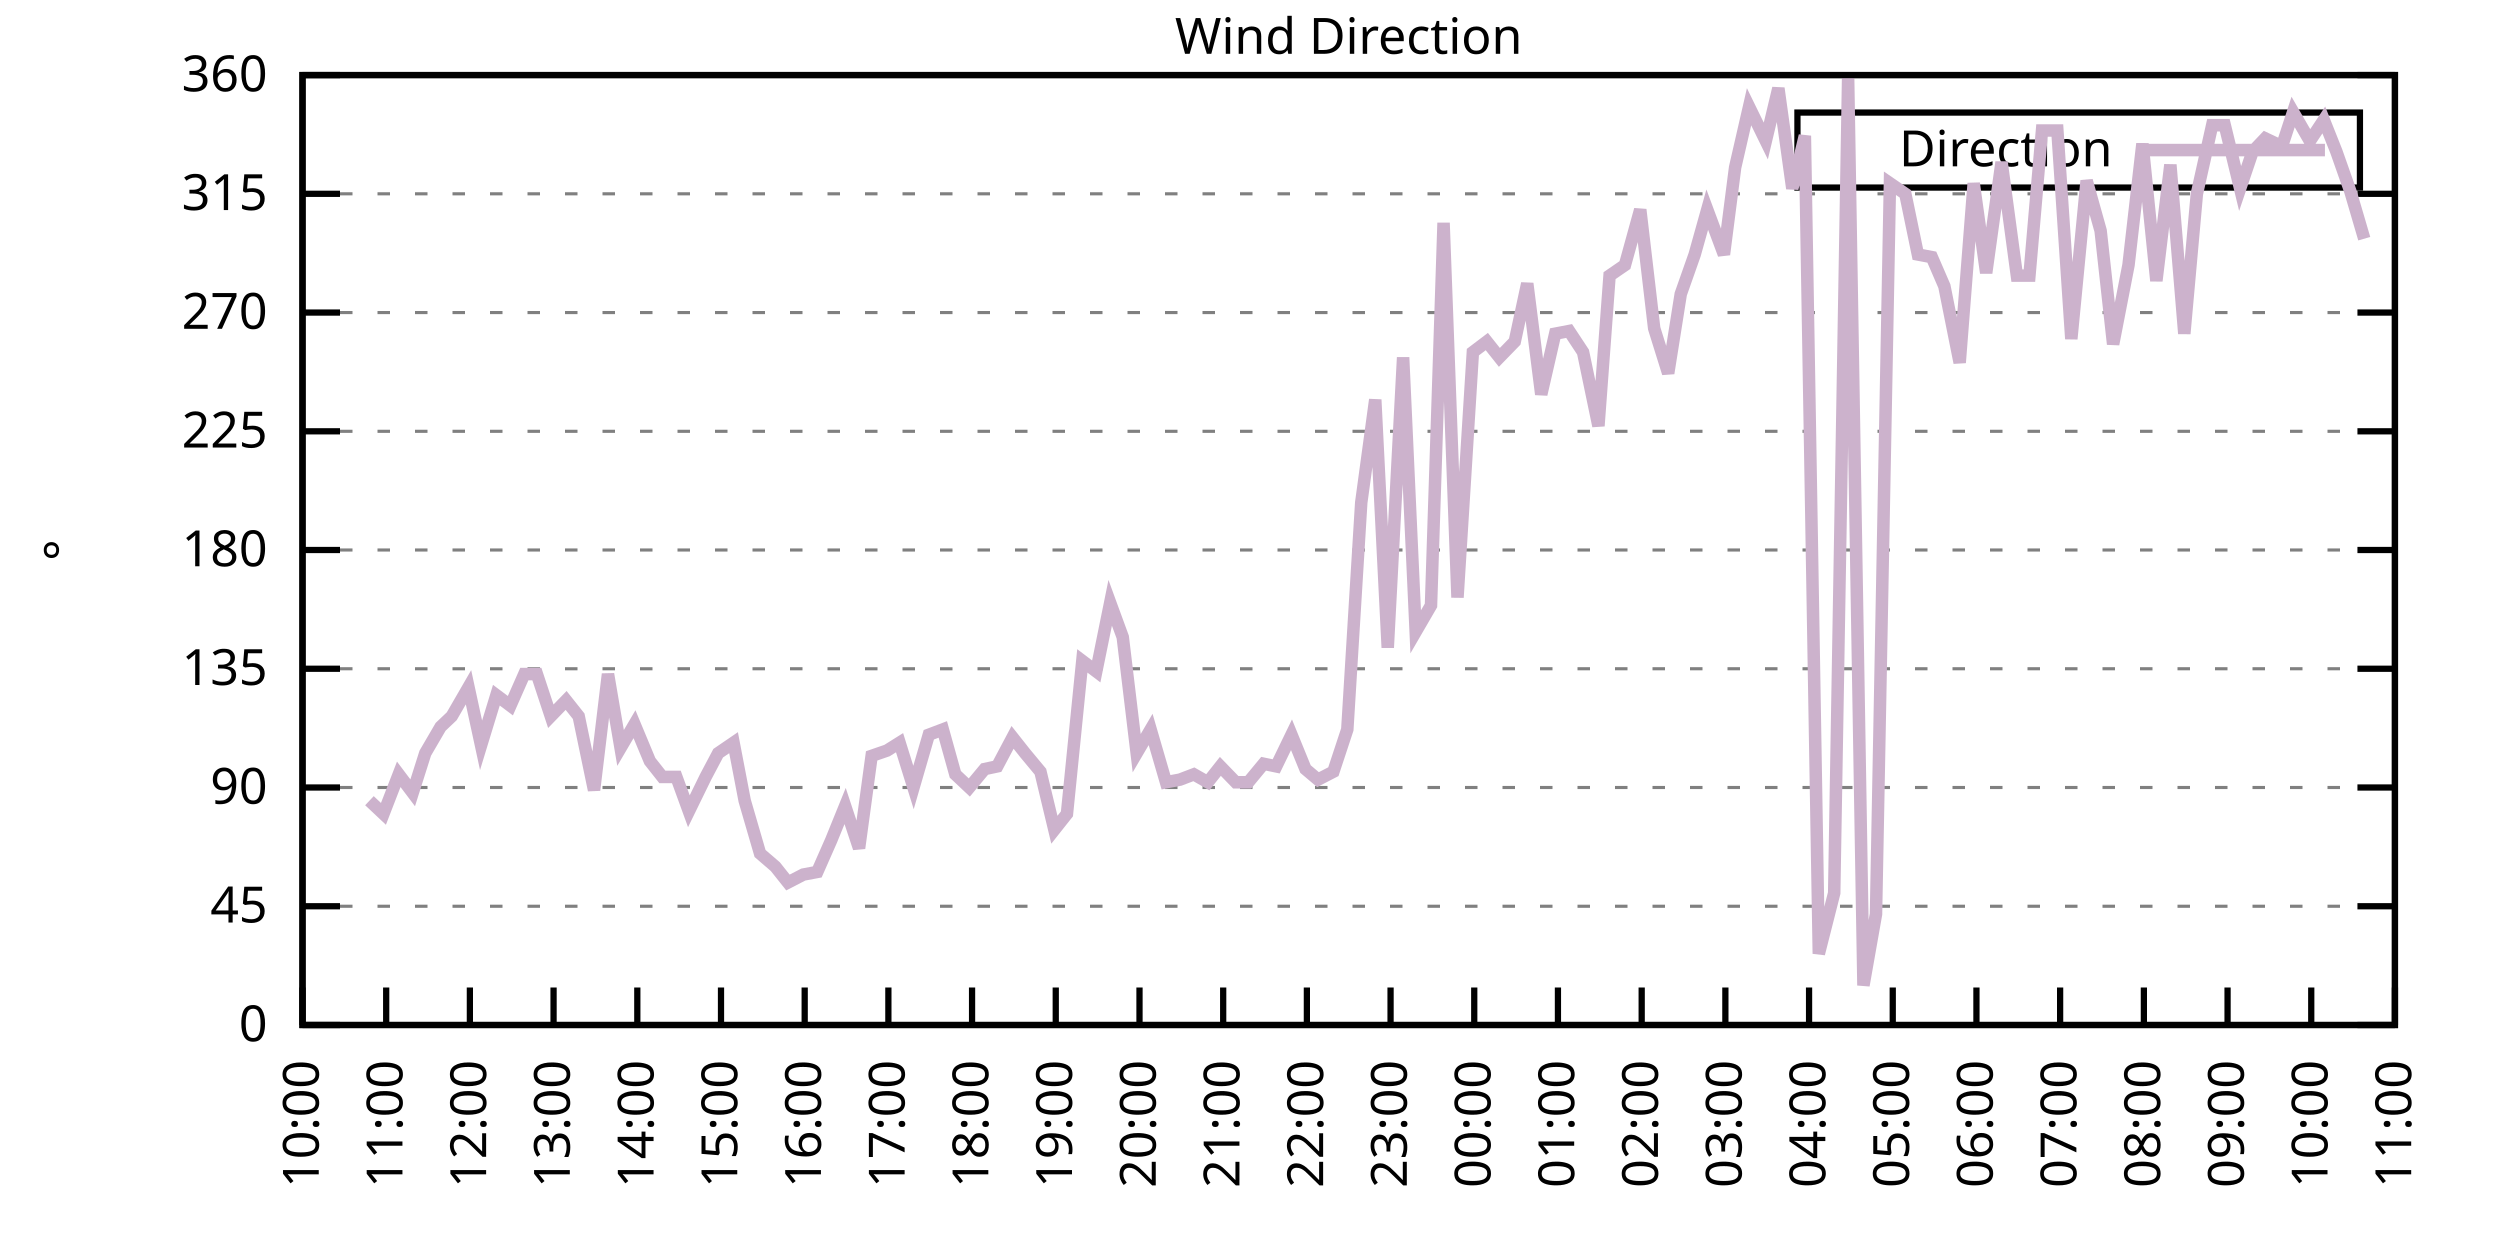
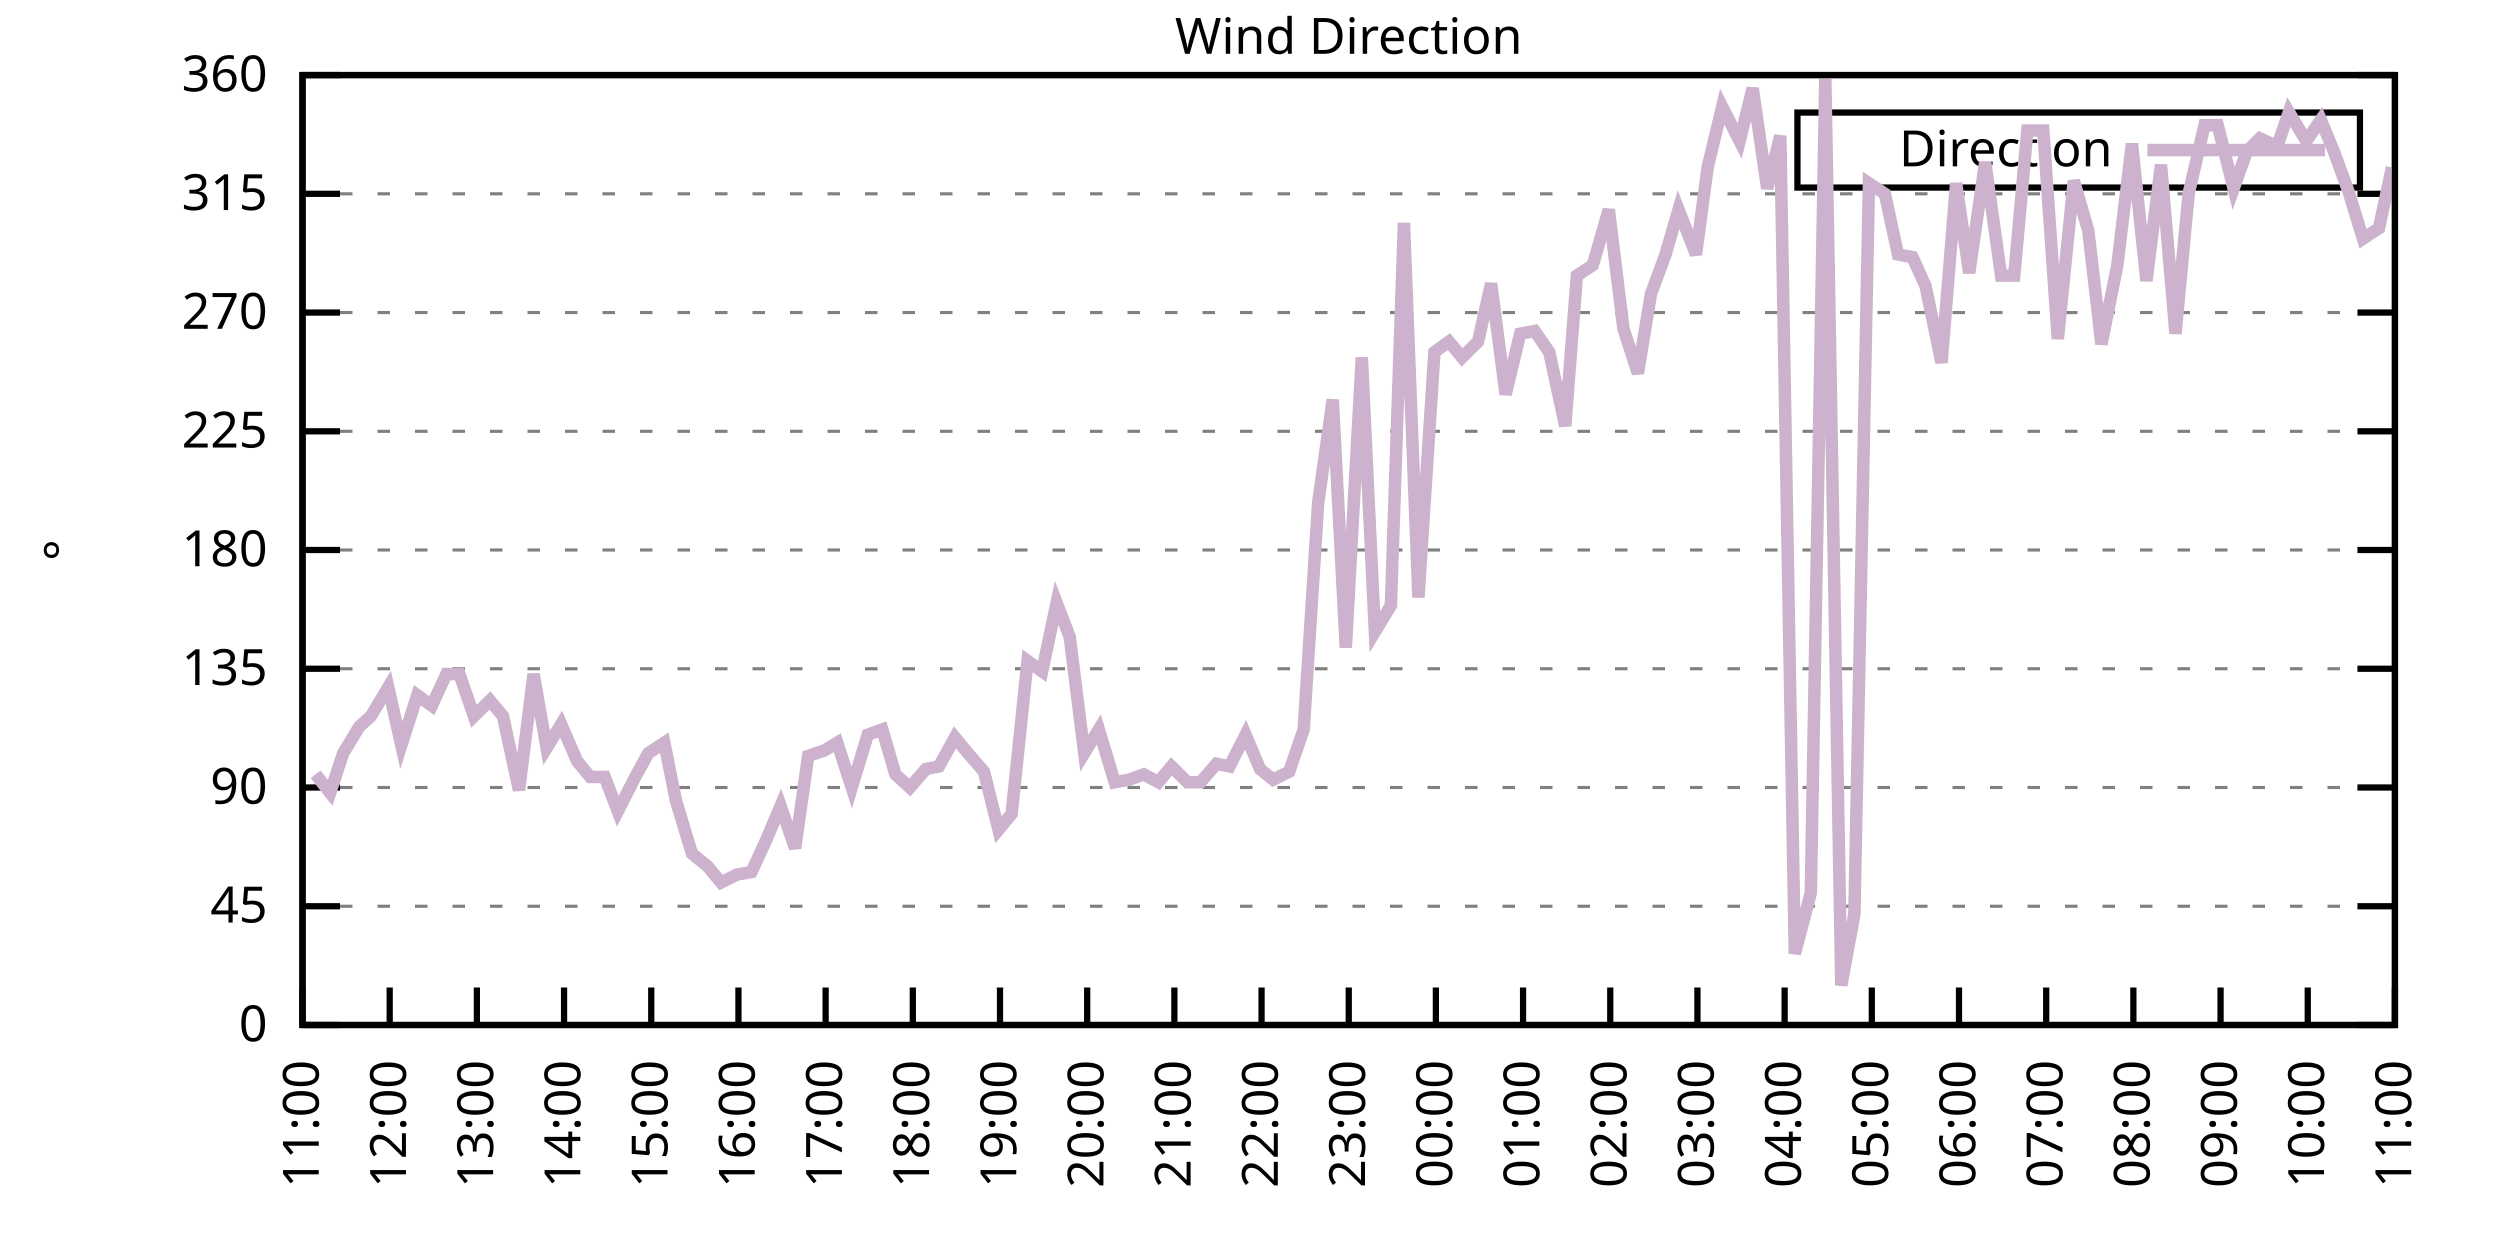
<svg xmlns="http://www.w3.org/2000/svg" xmlns:xlink="http://www.w3.org/1999/xlink" width="400" height="200" viewBox="0 0 400 200">
  <g id="gnuplot_canvas">
    <rect x="0" y="0" width="400" height="200" fill="none" />
    <defs>
      <circle id="gpDot" r="0.5" stroke-width="0.5" stroke="currentColor" />
      <path id="gpPt0" stroke-width="0.333" stroke="currentColor" d="M-1,0 h2 M0,-1 v2" />
      <path id="gpPt1" stroke-width="0.333" stroke="currentColor" d="M-1,-1 L1,1 M1,-1 L-1,1" />
      <path id="gpPt2" stroke-width="0.333" stroke="currentColor" d="M-1,0 L1,0 M0,-1 L0,1 M-1,-1 L1,1 M-1,1 L1,-1" />
      <rect id="gpPt3" stroke-width="0.333" stroke="currentColor" x="-1" y="-1" width="2" height="2" />
      <rect id="gpPt4" stroke-width="0.333" stroke="currentColor" fill="currentColor" x="-1" y="-1" width="2" height="2" />
      <circle id="gpPt5" stroke-width="0.333" stroke="currentColor" cx="0" cy="0" r="1" />
      <use xlink:href="#gpPt5" id="gpPt6" fill="currentColor" stroke="none" />
      <path id="gpPt7" stroke-width="0.333" stroke="currentColor" d="M0,-1.33 L-1.33,0.67 L1.33,0.67 z" />
      <use xlink:href="#gpPt7" id="gpPt8" fill="currentColor" stroke="none" />
      <use xlink:href="#gpPt7" id="gpPt9" stroke="currentColor" transform="rotate(180)" />
      <use xlink:href="#gpPt9" id="gpPt10" fill="currentColor" stroke="none" />
      <use xlink:href="#gpPt3" id="gpPt11" stroke="currentColor" transform="rotate(45)" />
      <use xlink:href="#gpPt11" id="gpPt12" fill="currentColor" stroke="none" />
      <path id="gpPt13" stroke-width="0.333" stroke="currentColor" d="M0,1.330 L1.265,0.411 L0.782,-1.067 L-0.782,-1.076 L-1.265,0.411 z" />
      <use xlink:href="#gpPt13" id="gpPt14" fill="currentColor" stroke="none" />
      <filter id="textbox" filterUnits="objectBoundingBox" x="0" y="0" height="1" width="1">
        <feFlood flood-color="white" flood-opacity="1" result="bgnd" />
        <feComposite in="SourceGraphic" in2="bgnd" operator="atop" />
      </filter>
      <filter id="greybox" filterUnits="objectBoundingBox" x="0" y="0" height="1" width="1">
        <feFlood flood-color="lightgrey" flood-opacity="1" result="grey" />
        <feComposite in="SourceGraphic" in2="grey" operator="atop" />
      </filter>
    </defs>
    <g fill="none" color="white" stroke="currentColor" stroke-width="1.00" stroke-linecap="butt" stroke-linejoin="miter">
</g>
    <g fill="none" color="black" stroke="currentColor" stroke-width="1.00" stroke-linecap="butt" stroke-linejoin="miter">
      <g stroke="none" shape-rendering="crispEdges">
        <polygon fill="rgb(255, 255, 255)" points="48.40,164.00 383.18,164.00 383.18,12.02 48.40,12.02 " />
      </g>
    </g>
    <g fill="none" color="black" stroke="currentColor" stroke-width="1.00" stroke-linecap="butt" stroke-linejoin="miter">
</g>
    <g fill="none" color="black" stroke="black" stroke-width="0.50" stroke-linecap="butt" stroke-linejoin="miter">
</g>
    <g fill="none" color="gray" stroke="currentColor" stroke-width="0.50" stroke-linecap="butt" stroke-linejoin="miter">
      <path stroke="gray" stroke-dasharray="2,4" class="gridline" d="M48.40,164.00 L383.19,164.00  " />
    </g>
    <g fill="none" color="gray" stroke="gray" stroke-width="1.00" stroke-linecap="butt" stroke-linejoin="miter">
</g>
    <g fill="none" color="black" stroke="currentColor" stroke-width="1.00" stroke-linecap="butt" stroke-linejoin="miter">
      <path stroke="black" d="M48.40,164.00 L54.40,164.00 M383.19,164.00 L377.19,164.00  " />
      <g transform="translate(42.80,166.60)" stroke="none" fill="black" font-family="Sans" font-size="8.00" text-anchor="end">
        <text>
          <tspan font-family="Sans"> 0</tspan>
        </text>
      </g>
    </g>
    <g fill="none" color="black" stroke="currentColor" stroke-width="1.00" stroke-linecap="butt" stroke-linejoin="miter">
</g>
    <g fill="none" color="black" stroke="black" stroke-width="0.50" stroke-linecap="butt" stroke-linejoin="miter">
</g>
    <g fill="none" color="gray" stroke="currentColor" stroke-width="0.50" stroke-linecap="butt" stroke-linejoin="miter">
      <path stroke="gray" stroke-dasharray="2,4" class="gridline" d="M48.40,145.00 L383.19,145.00  " />
    </g>
    <g fill="none" color="gray" stroke="gray" stroke-width="1.00" stroke-linecap="butt" stroke-linejoin="miter">
</g>
    <g fill="none" color="black" stroke="currentColor" stroke-width="1.00" stroke-linecap="butt" stroke-linejoin="miter">
      <path stroke="black" d="M48.40,145.00 L54.40,145.00 M383.19,145.00 L377.19,145.00  " />
      <g transform="translate(42.80,147.60)" stroke="none" fill="black" font-family="Sans" font-size="8.00" text-anchor="end">
        <text>
          <tspan font-family="Sans"> 45</tspan>
        </text>
      </g>
    </g>
    <g fill="none" color="black" stroke="currentColor" stroke-width="1.00" stroke-linecap="butt" stroke-linejoin="miter">
</g>
    <g fill="none" color="black" stroke="black" stroke-width="0.50" stroke-linecap="butt" stroke-linejoin="miter">
</g>
    <g fill="none" color="gray" stroke="currentColor" stroke-width="0.50" stroke-linecap="butt" stroke-linejoin="miter">
      <path stroke="gray" stroke-dasharray="2,4" class="gridline" d="M48.40,126.00 L383.19,126.00  " />
    </g>
    <g fill="none" color="gray" stroke="gray" stroke-width="1.00" stroke-linecap="butt" stroke-linejoin="miter">
</g>
    <g fill="none" color="black" stroke="currentColor" stroke-width="1.00" stroke-linecap="butt" stroke-linejoin="miter">
      <path stroke="black" d="M48.40,126.00 L54.40,126.00 M383.19,126.00 L377.19,126.00  " />
      <g transform="translate(42.80,128.60)" stroke="none" fill="black" font-family="Sans" font-size="8.00" text-anchor="end">
        <text>
          <tspan font-family="Sans"> 90</tspan>
        </text>
      </g>
    </g>
    <g fill="none" color="black" stroke="currentColor" stroke-width="1.00" stroke-linecap="butt" stroke-linejoin="miter">
</g>
    <g fill="none" color="black" stroke="black" stroke-width="0.50" stroke-linecap="butt" stroke-linejoin="miter">
</g>
    <g fill="none" color="gray" stroke="currentColor" stroke-width="0.50" stroke-linecap="butt" stroke-linejoin="miter">
      <path stroke="gray" stroke-dasharray="2,4" class="gridline" d="M48.40,107.00 L383.19,107.00  " />
    </g>
    <g fill="none" color="gray" stroke="gray" stroke-width="1.00" stroke-linecap="butt" stroke-linejoin="miter">
</g>
    <g fill="none" color="black" stroke="currentColor" stroke-width="1.00" stroke-linecap="butt" stroke-linejoin="miter">
      <path stroke="black" d="M48.40,107.00 L54.40,107.00 M383.19,107.00 L377.19,107.00  " />
      <g transform="translate(42.80,109.60)" stroke="none" fill="black" font-family="Sans" font-size="8.00" text-anchor="end">
        <text>
          <tspan font-family="Sans"> 135</tspan>
        </text>
      </g>
    </g>
    <g fill="none" color="black" stroke="currentColor" stroke-width="1.00" stroke-linecap="butt" stroke-linejoin="miter">
</g>
    <g fill="none" color="black" stroke="black" stroke-width="0.50" stroke-linecap="butt" stroke-linejoin="miter">
</g>
    <g fill="none" color="gray" stroke="currentColor" stroke-width="0.50" stroke-linecap="butt" stroke-linejoin="miter">
      <path stroke="gray" stroke-dasharray="2,4" class="gridline" d="M48.40,88.00 L383.19,88.00  " />
    </g>
    <g fill="none" color="gray" stroke="gray" stroke-width="1.00" stroke-linecap="butt" stroke-linejoin="miter">
</g>
    <g fill="none" color="black" stroke="currentColor" stroke-width="1.00" stroke-linecap="butt" stroke-linejoin="miter">
      <path stroke="black" d="M48.40,88.00 L54.40,88.00 M383.19,88.00 L377.19,88.00  " />
      <g transform="translate(42.80,90.60)" stroke="none" fill="black" font-family="Sans" font-size="8.00" text-anchor="end">
        <text>
          <tspan font-family="Sans"> 180</tspan>
        </text>
      </g>
    </g>
    <g fill="none" color="black" stroke="currentColor" stroke-width="1.00" stroke-linecap="butt" stroke-linejoin="miter">
</g>
    <g fill="none" color="black" stroke="black" stroke-width="0.50" stroke-linecap="butt" stroke-linejoin="miter">
</g>
    <g fill="none" color="gray" stroke="currentColor" stroke-width="0.50" stroke-linecap="butt" stroke-linejoin="miter">
      <path stroke="gray" stroke-dasharray="2,4" class="gridline" d="M48.40,69.01 L383.19,69.01  " />
    </g>
    <g fill="none" color="gray" stroke="gray" stroke-width="1.00" stroke-linecap="butt" stroke-linejoin="miter">
</g>
    <g fill="none" color="black" stroke="currentColor" stroke-width="1.00" stroke-linecap="butt" stroke-linejoin="miter">
      <path stroke="black" d="M48.40,69.01 L54.40,69.01 M383.19,69.01 L377.19,69.01  " />
      <g transform="translate(42.80,71.61)" stroke="none" fill="black" font-family="Sans" font-size="8.00" text-anchor="end">
        <text>
          <tspan font-family="Sans"> 225</tspan>
        </text>
      </g>
    </g>
    <g fill="none" color="black" stroke="currentColor" stroke-width="1.00" stroke-linecap="butt" stroke-linejoin="miter">
</g>
    <g fill="none" color="black" stroke="black" stroke-width="0.50" stroke-linecap="butt" stroke-linejoin="miter">
</g>
    <g fill="none" color="gray" stroke="currentColor" stroke-width="0.50" stroke-linecap="butt" stroke-linejoin="miter">
      <path stroke="gray" stroke-dasharray="2,4" class="gridline" d="M48.40,50.01 L383.19,50.01  " />
    </g>
    <g fill="none" color="gray" stroke="gray" stroke-width="1.00" stroke-linecap="butt" stroke-linejoin="miter">
</g>
    <g fill="none" color="black" stroke="currentColor" stroke-width="1.00" stroke-linecap="butt" stroke-linejoin="miter">
      <path stroke="black" d="M48.40,50.01 L54.40,50.01 M383.19,50.01 L377.19,50.01  " />
      <g transform="translate(42.80,52.61)" stroke="none" fill="black" font-family="Sans" font-size="8.00" text-anchor="end">
        <text>
          <tspan font-family="Sans"> 270</tspan>
        </text>
      </g>
    </g>
    <g fill="none" color="black" stroke="currentColor" stroke-width="1.00" stroke-linecap="butt" stroke-linejoin="miter">
</g>
    <g fill="none" color="black" stroke="black" stroke-width="0.50" stroke-linecap="butt" stroke-linejoin="miter">
</g>
    <g fill="none" color="gray" stroke="currentColor" stroke-width="0.50" stroke-linecap="butt" stroke-linejoin="miter">
      <path stroke="gray" stroke-dasharray="2,4" class="gridline" d="M48.40,31.01 L383.19,31.01  " />
    </g>
    <g fill="none" color="gray" stroke="gray" stroke-width="1.00" stroke-linecap="butt" stroke-linejoin="miter">
</g>
    <g fill="none" color="black" stroke="currentColor" stroke-width="1.00" stroke-linecap="butt" stroke-linejoin="miter">
      <path stroke="black" d="M48.40,31.01 L54.40,31.01 M383.19,31.01 L377.19,31.01  " />
      <g transform="translate(42.80,33.61)" stroke="none" fill="black" font-family="Sans" font-size="8.00" text-anchor="end">
        <text>
          <tspan font-family="Sans"> 315</tspan>
        </text>
      </g>
    </g>
    <g fill="none" color="black" stroke="currentColor" stroke-width="1.00" stroke-linecap="butt" stroke-linejoin="miter">
</g>
    <g fill="none" color="black" stroke="black" stroke-width="0.50" stroke-linecap="butt" stroke-linejoin="miter">
</g>
    <g fill="none" color="gray" stroke="currentColor" stroke-width="0.50" stroke-linecap="butt" stroke-linejoin="miter">
      <path stroke="gray" stroke-dasharray="2,4" class="gridline" d="M48.40,12.01 L383.19,12.01  " />
    </g>
    <g fill="none" color="gray" stroke="gray" stroke-width="1.00" stroke-linecap="butt" stroke-linejoin="miter">
</g>
    <g fill="none" color="black" stroke="currentColor" stroke-width="1.00" stroke-linecap="butt" stroke-linejoin="miter">
      <path stroke="black" d="M48.40,12.01 L54.40,12.01 M383.19,12.01 L377.19,12.01  " />
      <g transform="translate(42.80,14.61)" stroke="none" fill="black" font-family="Sans" font-size="8.00" text-anchor="end">
        <text>
          <tspan font-family="Sans"> 360</tspan>
        </text>
      </g>
    </g>
    <g fill="none" color="black" stroke="currentColor" stroke-width="1.00" stroke-linecap="butt" stroke-linejoin="miter">
      <path stroke="black" d="M48.40,164.00 L48.40,158.00  " />
      <g transform="translate(51.00,169.60) rotate(270.00)" stroke="none" fill="black" font-family="Sans" font-size="8.00" text-anchor="end">
        <text>
-           <tspan font-family="Sans">10:00</tspan>
-         </text>
-       </g>
-     </g>
-     <g fill="none" color="black" stroke="currentColor" stroke-width="1.00" stroke-linecap="butt" stroke-linejoin="miter">
-       <path stroke="black" d="M61.79,164.00 L61.79,158.00  " />
-       <g transform="translate(64.39,169.60) rotate(270.00)" stroke="none" fill="black" font-family="Sans" font-size="8.00" text-anchor="end">
-         <text>
          <tspan font-family="Sans">11:00</tspan>
        </text>
      </g>
    </g>
    <g fill="none" color="black" stroke="currentColor" stroke-width="1.00" stroke-linecap="butt" stroke-linejoin="miter">
-       <path stroke="black" d="M75.18,164.00 L75.18,158.00  " />
-       <g transform="translate(77.78,169.60) rotate(270.00)" stroke="none" fill="black" font-family="Sans" font-size="8.00" text-anchor="end">
+       <path stroke="black" d="M62.35,164.00 L62.35,158.00  " />
+       <g transform="translate(64.95,169.60) rotate(270.00)" stroke="none" fill="black" font-family="Sans" font-size="8.00" text-anchor="end">
        <text>
          <tspan font-family="Sans">12:00</tspan>
        </text>
      </g>
    </g>
    <g fill="none" color="black" stroke="currentColor" stroke-width="1.00" stroke-linecap="butt" stroke-linejoin="miter">
-       <path stroke="black" d="M88.57,164.00 L88.57,158.00  " />
-       <g transform="translate(91.17,169.60) rotate(270.00)" stroke="none" fill="black" font-family="Sans" font-size="8.00" text-anchor="end">
+       <path stroke="black" d="M76.30,164.00 L76.30,158.00  " />
+       <g transform="translate(78.90,169.60) rotate(270.00)" stroke="none" fill="black" font-family="Sans" font-size="8.00" text-anchor="end">
        <text>
          <tspan font-family="Sans">13:00</tspan>
        </text>
      </g>
    </g>
    <g fill="none" color="black" stroke="currentColor" stroke-width="1.00" stroke-linecap="butt" stroke-linejoin="miter">
-       <path stroke="black" d="M101.97,164.00 L101.97,158.00  " />
-       <g transform="translate(104.57,169.60) rotate(270.00)" stroke="none" fill="black" font-family="Sans" font-size="8.00" text-anchor="end">
+       <path stroke="black" d="M90.25,164.00 L90.25,158.00  " />
+       <g transform="translate(92.85,169.60) rotate(270.00)" stroke="none" fill="black" font-family="Sans" font-size="8.00" text-anchor="end">
        <text>
          <tspan font-family="Sans">14:00</tspan>
        </text>
      </g>
    </g>
    <g fill="none" color="black" stroke="currentColor" stroke-width="1.00" stroke-linecap="butt" stroke-linejoin="miter">
-       <path stroke="black" d="M115.36,164.00 L115.36,158.00  " />
-       <g transform="translate(117.96,169.60) rotate(270.00)" stroke="none" fill="black" font-family="Sans" font-size="8.00" text-anchor="end">
+       <path stroke="black" d="M104.20,164.00 L104.20,158.00  " />
+       <g transform="translate(106.80,169.60) rotate(270.00)" stroke="none" fill="black" font-family="Sans" font-size="8.00" text-anchor="end">
        <text>
          <tspan font-family="Sans">15:00</tspan>
        </text>
      </g>
    </g>
    <g fill="none" color="black" stroke="currentColor" stroke-width="1.00" stroke-linecap="butt" stroke-linejoin="miter">
-       <path stroke="black" d="M128.75,164.00 L128.75,158.00  " />
-       <g transform="translate(131.35,169.60) rotate(270.00)" stroke="none" fill="black" font-family="Sans" font-size="8.00" text-anchor="end">
+       <path stroke="black" d="M118.15,164.00 L118.15,158.00  " />
+       <g transform="translate(120.75,169.60) rotate(270.00)" stroke="none" fill="black" font-family="Sans" font-size="8.00" text-anchor="end">
        <text>
          <tspan font-family="Sans">16:00</tspan>
        </text>
      </g>
    </g>
    <g fill="none" color="black" stroke="currentColor" stroke-width="1.00" stroke-linecap="butt" stroke-linejoin="miter">
-       <path stroke="black" d="M142.14,164.00 L142.14,158.00  " />
-       <g transform="translate(144.74,169.60) rotate(270.00)" stroke="none" fill="black" font-family="Sans" font-size="8.00" text-anchor="end">
+       <path stroke="black" d="M132.10,164.00 L132.10,158.00  " />
+       <g transform="translate(134.70,169.60) rotate(270.00)" stroke="none" fill="black" font-family="Sans" font-size="8.00" text-anchor="end">
        <text>
          <tspan font-family="Sans">17:00</tspan>
        </text>
      </g>
    </g>
    <g fill="none" color="black" stroke="currentColor" stroke-width="1.00" stroke-linecap="butt" stroke-linejoin="miter">
-       <path stroke="black" d="M155.53,164.00 L155.53,158.00  " />
-       <g transform="translate(158.13,169.60) rotate(270.00)" stroke="none" fill="black" font-family="Sans" font-size="8.00" text-anchor="end">
+       <path stroke="black" d="M146.05,164.00 L146.05,158.00  " />
+       <g transform="translate(148.65,169.60) rotate(270.00)" stroke="none" fill="black" font-family="Sans" font-size="8.00" text-anchor="end">
        <text>
          <tspan font-family="Sans">18:00</tspan>
        </text>
      </g>
    </g>
    <g fill="none" color="black" stroke="currentColor" stroke-width="1.00" stroke-linecap="butt" stroke-linejoin="miter">
-       <path stroke="black" d="M168.92,164.00 L168.92,158.00  " />
-       <g transform="translate(171.52,169.60) rotate(270.00)" stroke="none" fill="black" font-family="Sans" font-size="8.00" text-anchor="end">
+       <path stroke="black" d="M160.00,164.00 L160.00,158.00  " />
+       <g transform="translate(162.60,169.60) rotate(270.00)" stroke="none" fill="black" font-family="Sans" font-size="8.00" text-anchor="end">
        <text>
          <tspan font-family="Sans">19:00</tspan>
        </text>
      </g>
    </g>
    <g fill="none" color="black" stroke="currentColor" stroke-width="1.00" stroke-linecap="butt" stroke-linejoin="miter">
-       <path stroke="black" d="M182.32,164.00 L182.32,158.00  " />
-       <g transform="translate(184.92,169.60) rotate(270.00)" stroke="none" fill="black" font-family="Sans" font-size="8.00" text-anchor="end">
+       <path stroke="black" d="M173.95,164.00 L173.95,158.00  " />
+       <g transform="translate(176.55,169.60) rotate(270.00)" stroke="none" fill="black" font-family="Sans" font-size="8.00" text-anchor="end">
        <text>
          <tspan font-family="Sans">20:00</tspan>
        </text>
      </g>
    </g>
    <g fill="none" color="black" stroke="currentColor" stroke-width="1.00" stroke-linecap="butt" stroke-linejoin="miter">
-       <path stroke="black" d="M195.71,164.00 L195.71,158.00  " />
-       <g transform="translate(198.31,169.60) rotate(270.00)" stroke="none" fill="black" font-family="Sans" font-size="8.00" text-anchor="end">
+       <path stroke="black" d="M187.90,164.00 L187.90,158.00  " />
+       <g transform="translate(190.50,169.60) rotate(270.00)" stroke="none" fill="black" font-family="Sans" font-size="8.00" text-anchor="end">
        <text>
          <tspan font-family="Sans">21:00</tspan>
        </text>
      </g>
    </g>
    <g fill="none" color="black" stroke="currentColor" stroke-width="1.00" stroke-linecap="butt" stroke-linejoin="miter">
-       <path stroke="black" d="M209.10,164.00 L209.10,158.00  " />
-       <g transform="translate(211.70,169.60) rotate(270.00)" stroke="none" fill="black" font-family="Sans" font-size="8.00" text-anchor="end">
+       <path stroke="black" d="M201.85,164.00 L201.85,158.00  " />
+       <g transform="translate(204.45,169.60) rotate(270.00)" stroke="none" fill="black" font-family="Sans" font-size="8.00" text-anchor="end">
        <text>
          <tspan font-family="Sans">22:00</tspan>
        </text>
      </g>
    </g>
    <g fill="none" color="black" stroke="currentColor" stroke-width="1.00" stroke-linecap="butt" stroke-linejoin="miter">
-       <path stroke="black" d="M222.49,164.00 L222.49,158.00  " />
-       <g transform="translate(225.09,169.60) rotate(270.00)" stroke="none" fill="black" font-family="Sans" font-size="8.00" text-anchor="end">
+       <path stroke="black" d="M215.80,164.00 L215.80,158.00  " />
+       <g transform="translate(218.40,169.60) rotate(270.00)" stroke="none" fill="black" font-family="Sans" font-size="8.00" text-anchor="end">
        <text>
          <tspan font-family="Sans">23:00</tspan>
        </text>
      </g>
    </g>
    <g fill="none" color="black" stroke="currentColor" stroke-width="1.00" stroke-linecap="butt" stroke-linejoin="miter">
-       <path stroke="black" d="M235.88,164.00 L235.88,158.00  " />
-       <g transform="translate(238.48,169.60) rotate(270.00)" stroke="none" fill="black" font-family="Sans" font-size="8.00" text-anchor="end">
+       <path stroke="black" d="M229.74,164.00 L229.74,158.00  " />
+       <g transform="translate(232.34,169.60) rotate(270.00)" stroke="none" fill="black" font-family="Sans" font-size="8.00" text-anchor="end">
        <text>
          <tspan font-family="Sans">00:00</tspan>
        </text>
      </g>
    </g>
    <g fill="none" color="black" stroke="currentColor" stroke-width="1.00" stroke-linecap="butt" stroke-linejoin="miter">
-       <path stroke="black" d="M249.27,164.00 L249.27,158.00  " />
-       <g transform="translate(251.87,169.60) rotate(270.00)" stroke="none" fill="black" font-family="Sans" font-size="8.00" text-anchor="end">
+       <path stroke="black" d="M243.69,164.00 L243.69,158.00  " />
+       <g transform="translate(246.29,169.60) rotate(270.00)" stroke="none" fill="black" font-family="Sans" font-size="8.00" text-anchor="end">
        <text>
          <tspan font-family="Sans">01:00</tspan>
        </text>
      </g>
    </g>
    <g fill="none" color="black" stroke="currentColor" stroke-width="1.00" stroke-linecap="butt" stroke-linejoin="miter">
-       <path stroke="black" d="M262.67,164.00 L262.67,158.00  " />
-       <g transform="translate(265.27,169.60) rotate(270.00)" stroke="none" fill="black" font-family="Sans" font-size="8.00" text-anchor="end">
+       <path stroke="black" d="M257.64,164.00 L257.64,158.00  " />
+       <g transform="translate(260.24,169.60) rotate(270.00)" stroke="none" fill="black" font-family="Sans" font-size="8.00" text-anchor="end">
        <text>
          <tspan font-family="Sans">02:00</tspan>
        </text>
      </g>
    </g>
    <g fill="none" color="black" stroke="currentColor" stroke-width="1.00" stroke-linecap="butt" stroke-linejoin="miter">
-       <path stroke="black" d="M276.06,164.00 L276.06,158.00  " />
-       <g transform="translate(278.66,169.60) rotate(270.00)" stroke="none" fill="black" font-family="Sans" font-size="8.00" text-anchor="end">
+       <path stroke="black" d="M271.59,164.00 L271.59,158.00  " />
+       <g transform="translate(274.19,169.60) rotate(270.00)" stroke="none" fill="black" font-family="Sans" font-size="8.00" text-anchor="end">
        <text>
          <tspan font-family="Sans">03:00</tspan>
        </text>
      </g>
    </g>
    <g fill="none" color="black" stroke="currentColor" stroke-width="1.00" stroke-linecap="butt" stroke-linejoin="miter">
-       <path stroke="black" d="M289.45,164.00 L289.45,158.00  " />
-       <g transform="translate(292.05,169.60) rotate(270.00)" stroke="none" fill="black" font-family="Sans" font-size="8.00" text-anchor="end">
+       <path stroke="black" d="M285.54,164.00 L285.54,158.00  " />
+       <g transform="translate(288.14,169.60) rotate(270.00)" stroke="none" fill="black" font-family="Sans" font-size="8.00" text-anchor="end">
        <text>
          <tspan font-family="Sans">04:00</tspan>
        </text>
      </g>
    </g>
    <g fill="none" color="black" stroke="currentColor" stroke-width="1.00" stroke-linecap="butt" stroke-linejoin="miter">
-       <path stroke="black" d="M302.84,164.00 L302.84,158.00  " />
-       <g transform="translate(305.44,169.60) rotate(270.00)" stroke="none" fill="black" font-family="Sans" font-size="8.00" text-anchor="end">
+       <path stroke="black" d="M299.49,164.00 L299.49,158.00  " />
+       <g transform="translate(302.09,169.60) rotate(270.00)" stroke="none" fill="black" font-family="Sans" font-size="8.00" text-anchor="end">
        <text>
          <tspan font-family="Sans">05:00</tspan>
        </text>
      </g>
    </g>
    <g fill="none" color="black" stroke="currentColor" stroke-width="1.00" stroke-linecap="butt" stroke-linejoin="miter">
-       <path stroke="black" d="M316.23,164.00 L316.23,158.00  " />
-       <g transform="translate(318.83,169.60) rotate(270.00)" stroke="none" fill="black" font-family="Sans" font-size="8.00" text-anchor="end">
+       <path stroke="black" d="M313.44,164.00 L313.44,158.00  " />
+       <g transform="translate(316.04,169.60) rotate(270.00)" stroke="none" fill="black" font-family="Sans" font-size="8.00" text-anchor="end">
        <text>
          <tspan font-family="Sans">06:00</tspan>
        </text>
      </g>
    </g>
    <g fill="none" color="black" stroke="currentColor" stroke-width="1.00" stroke-linecap="butt" stroke-linejoin="miter">
-       <path stroke="black" d="M329.62,164.00 L329.62,158.00  " />
-       <g transform="translate(332.22,169.60) rotate(270.00)" stroke="none" fill="black" font-family="Sans" font-size="8.00" text-anchor="end">
+       <path stroke="black" d="M327.39,164.00 L327.39,158.00  " />
+       <g transform="translate(329.99,169.60) rotate(270.00)" stroke="none" fill="black" font-family="Sans" font-size="8.00" text-anchor="end">
        <text>
          <tspan font-family="Sans">07:00</tspan>
        </text>
      </g>
    </g>
    <g fill="none" color="black" stroke="currentColor" stroke-width="1.00" stroke-linecap="butt" stroke-linejoin="miter">
-       <path stroke="black" d="M343.02,164.00 L343.02,158.00  " />
-       <g transform="translate(345.62,169.60) rotate(270.00)" stroke="none" fill="black" font-family="Sans" font-size="8.00" text-anchor="end">
+       <path stroke="black" d="M341.34,164.00 L341.34,158.00  " />
+       <g transform="translate(343.94,169.60) rotate(270.00)" stroke="none" fill="black" font-family="Sans" font-size="8.00" text-anchor="end">
        <text>
          <tspan font-family="Sans">08:00</tspan>
        </text>
      </g>
    </g>
    <g fill="none" color="black" stroke="currentColor" stroke-width="1.00" stroke-linecap="butt" stroke-linejoin="miter">
-       <path stroke="black" d="M356.41,164.00 L356.41,158.00  " />
-       <g transform="translate(359.01,169.60) rotate(270.00)" stroke="none" fill="black" font-family="Sans" font-size="8.00" text-anchor="end">
+       <path stroke="black" d="M355.29,164.00 L355.29,158.00  " />
+       <g transform="translate(357.89,169.60) rotate(270.00)" stroke="none" fill="black" font-family="Sans" font-size="8.00" text-anchor="end">
        <text>
          <tspan font-family="Sans">09:00</tspan>
        </text>
      </g>
    </g>
    <g fill="none" color="black" stroke="currentColor" stroke-width="1.00" stroke-linecap="butt" stroke-linejoin="miter">
-       <path stroke="black" d="M369.80,164.00 L369.80,158.00  " />
-       <g transform="translate(372.40,169.60) rotate(270.00)" stroke="none" fill="black" font-family="Sans" font-size="8.00" text-anchor="end">
+       <path stroke="black" d="M369.24,164.00 L369.24,158.00  " />
+       <g transform="translate(371.84,169.60) rotate(270.00)" stroke="none" fill="black" font-family="Sans" font-size="8.00" text-anchor="end">
        <text>
          <tspan font-family="Sans">10:00</tspan>
        </text>
      </g>
    </g>
    <g fill="none" color="black" stroke="currentColor" stroke-width="1.00" stroke-linecap="butt" stroke-linejoin="miter">
      <path stroke="black" d="M383.19,164.00 L383.19,158.00  " />
      <g transform="translate(385.79,169.60) rotate(270.00)" stroke="none" fill="black" font-family="Sans" font-size="8.00" text-anchor="end">
        <text>
          <tspan font-family="Sans">11:00</tspan>
        </text>
      </g>
    </g>
    <g fill="none" color="black" stroke="currentColor" stroke-width="1.00" stroke-linecap="butt" stroke-linejoin="miter">
</g>
    <g fill="none" color="black" stroke="currentColor" stroke-width="1.00" stroke-linecap="butt" stroke-linejoin="miter">
      <path stroke="black" d="M48.40,12.01 L48.40,164.00 L383.19,164.00 L383.19,12.01 L48.40,12.01 Z  " />
    </g>
    <g fill="none" color="black" stroke="currentColor" stroke-width="1.00" stroke-linecap="butt" stroke-linejoin="miter">
</g>
    <g fill="none" color="black" stroke="currentColor" stroke-width="1.00" stroke-linecap="butt" stroke-linejoin="miter">
      <path stroke="black" d="M287.59,30.01 L287.59,18.01 L377.59,18.01 L377.59,30.01 L287.59,30.01 Z  " />
    </g>
    <g id="Wind_direction_plot_1">
      <g fill="none" color="white" stroke="black" stroke-width="2.00" stroke-linecap="butt" stroke-linejoin="miter">
</g>
      <g fill="none" color="black" stroke="currentColor" stroke-width="2.00" stroke-linecap="butt" stroke-linejoin="miter">
        <g transform="translate(337.99,26.61)" stroke="none" fill="black" font-family="Sans" font-size="8.00" text-anchor="end">
          <text>
            <tspan font-family="Sans">Direction</tspan>
          </text>
        </g>
      </g>
      <g fill="none" color="black" stroke="currentColor" stroke-width="2.00" stroke-linecap="butt" stroke-linejoin="miter">
-         <path stroke="rgb(204, 178, 204)" d="M343.59,24.01 L371.99,24.01 M59.11,128.11 L61.35,130.22 L63.80,123.89 L66.03,126.85 L68.04,120.51 L70.50,116.29   L72.28,114.60 L74.96,109.96 L76.97,119.25 L79.42,111.23 L81.66,112.91 L83.89,107.85 L85.90,107.85 L88.13,114.60   L90.58,112.07 L92.59,114.60 L95.05,126.42 L97.28,107.85 L99.29,119.67 L101.52,115.87 L103.98,121.78 L105.98,124.31   L108.22,124.31 L110.22,129.80 L112.90,124.31 L114.91,120.51 L117.37,118.83 L119.15,128.11 L121.61,136.56 L124.06,138.67   L126.07,141.20 L128.53,139.93 L130.76,139.51 L132.99,134.45 L135.22,128.96 L137.45,135.71 L139.46,120.94 L141.92,120.09   L143.93,118.83 L146.16,126.00 L148.61,117.56 L150.85,116.71 L152.85,123.89 L155.09,126.00 L157.54,123.05 L159.55,122.62   L162.01,117.98 L164.01,120.51 L166.47,123.47 L168.70,132.76 L170.71,130.22 L173.17,105.74 L175.40,107.43 L177.63,96.45   L179.64,101.94 L181.87,120.51 L184.10,116.71 L186.56,125.16 L188.79,124.74 L191.02,123.89 L193.25,125.16 L195.26,122.62   L197.72,125.16 L199.73,125.16 L202.18,122.20 L204.19,122.62 L206.64,117.56 L208.88,123.05 L210.88,124.74 L213.34,123.47   L215.57,116.71 L217.80,80.41 L220.04,63.94 L222.04,103.63 L224.50,57.18 L226.51,101.09 L228.96,96.87 L230.97,35.65   L233.20,95.60 L235.66,56.34 L237.89,54.65 L239.90,57.18 L242.36,54.65 L244.36,45.36 L246.60,63.10 L248.83,53.39   L251.06,52.96 L253.29,56.34 L255.75,68.16 L257.53,44.10 L259.99,42.41 L262.44,33.54 L264.67,52.54 L266.91,59.72   L268.92,47.05 L271.15,40.72 L273.16,33.54 L275.83,40.72 L277.62,26.79 L279.85,17.08 L282.53,22.56 L284.54,14.12   L286.77,30.16 L288.78,21.72 L291.01,152.60 L293.47,142.89 L295.70,12.43 L298.15,157.67 L300.16,146.27 L302.39,29.32   L304.85,31.01 L306.86,40.72 L309.09,41.14 L311.10,45.79 L313.55,58.03 L315.79,29.32 L317.79,43.67 L320.25,25.94   L322.70,44.10 L324.71,44.10 L326.72,20.88 L329.18,20.88 L331.41,54.23 L333.86,28.90 L336.10,36.92 L338.10,55.07   L340.56,42.41 L342.79,22.99 L345.02,44.94 L347.26,26.36 L349.49,53.39 L351.50,31.01 L353.95,20.03 L355.96,20.03   L358.42,30.16 L360.42,24.25 L362.43,22.14 L365.11,23.41 L366.90,17.92 L369.58,22.56 L371.81,19.19 L373.82,24.25   L376.05,30.59 L378.28,38.19  " />
+         <path stroke="rgb(204, 178, 204)" d="M343.59,24.01 L371.99,24.01 M50.49,123.89 L52.82,126.85 L54.91,120.51 L57.47,116.29 L59.33,114.60 L62.12,109.96   L64.21,119.25 L66.77,111.23 L69.09,112.91 L71.42,107.85 L73.51,107.85 L75.83,114.60 L78.39,112.07 L80.48,114.60   L83.04,126.42 L85.37,107.85 L87.46,119.67 L89.78,115.87 L92.34,121.78 L94.43,124.31 L96.76,124.31 L98.85,129.80   L101.64,124.31 L103.73,120.51 L106.29,118.83 L108.15,128.11 L110.71,136.56 L113.27,138.67 L115.36,141.20 L117.92,139.93   L120.24,139.51 L122.57,134.45 L124.89,128.96 L127.22,135.71 L129.31,120.94 L131.87,120.09 L133.96,118.83 L136.28,126.00   L138.84,117.56 L141.16,116.71 L143.26,123.89 L145.58,126.00 L148.14,123.05 L150.23,122.62 L152.79,117.98 L154.88,120.51   L157.44,123.47 L159.76,132.76 L161.86,130.22 L164.41,105.74 L166.74,107.43 L169.06,96.45 L171.16,101.94 L173.48,120.51   L175.81,116.71 L178.36,125.16 L180.69,124.74 L183.01,123.89 L185.34,125.16 L187.43,122.62 L189.99,125.16 L192.08,125.16   L194.64,122.20 L196.73,122.62 L199.29,117.56 L201.61,123.05 L203.71,124.74 L206.26,123.47 L208.59,116.71 L210.91,80.41   L213.24,63.94 L215.33,103.63 L217.89,57.18 L219.98,101.09 L222.54,96.87 L224.63,35.65 L226.95,95.60 L229.51,56.34   L231.84,54.65 L233.93,57.18 L236.49,54.65 L238.58,45.36 L240.90,63.10 L243.23,53.39 L245.55,52.96 L247.88,56.34   L250.44,68.16 L252.30,44.10 L254.85,42.41 L257.41,33.54 L259.74,52.54 L262.06,59.72 L264.15,47.05 L266.48,40.72   L268.57,33.54 L271.36,40.72 L273.22,26.79 L275.55,17.08 L278.34,22.56 L280.43,14.12 L282.75,30.16 L284.85,21.72   L287.17,152.60 L289.73,142.89 L292.05,12.43 L294.61,157.67 L296.70,146.27 L299.03,29.32 L301.58,31.01 L303.68,40.72   L306.00,41.14 L308.09,45.79 L310.65,58.03 L312.98,29.32 L315.07,43.67 L317.63,25.94 L320.18,44.10 L322.28,44.10   L324.37,20.88 L326.93,20.88 L329.25,54.23 L331.81,28.90 L334.13,36.92 L336.23,55.07 L338.78,42.41 L341.11,22.99   L343.43,44.94 L345.76,26.36 L348.08,53.39 L350.18,31.01 L352.73,20.03 L354.83,20.03 L357.38,30.16 L359.48,24.25   L361.57,22.14 L364.36,23.41 L366.22,17.92 L369.01,22.56 L371.33,19.19 L373.43,24.25 L375.75,30.59 L378.08,38.19   L380.63,36.50 L382.73,26.79  " />
      </g>
    </g>
    <g fill="none" color="black" stroke="currentColor" stroke-width="2.00" stroke-linecap="butt" stroke-linejoin="miter">
</g>
    <g fill="none" color="black" stroke="black" stroke-width="1.00" stroke-linecap="butt" stroke-linejoin="miter">
</g>
    <g fill="none" color="black" stroke="currentColor" stroke-width="1.00" stroke-linecap="butt" stroke-linejoin="miter">
      <path stroke="black" d="M48.40,12.01 L48.40,164.00 L383.19,164.00 L383.19,12.01 L48.40,12.01 Z  " />
      <g transform="translate(12.80,88.01) rotate(270.00)" stroke="none" fill="black" font-family="Sans" font-size="8.00" text-anchor="middle">
        <text>
          <tspan font-family="Sans">°</tspan>
        </text>
      </g>
    </g>
    <g fill="none" color="black" stroke="currentColor" stroke-width="1.00" stroke-linecap="butt" stroke-linejoin="miter">
</g>
    <g fill="none" color="black" stroke="currentColor" stroke-width="1.00" stroke-linecap="butt" stroke-linejoin="miter">
      <g transform="translate(215.79,8.61)" stroke="none" fill="black" font-family="Sans" font-size="8.00" text-anchor="middle">
        <text>
          <tspan font-family="Sans">Wind Direction</tspan>
        </text>
      </g>
    </g>
    <g fill="none" color="black" stroke="currentColor" stroke-width="1.00" stroke-linecap="butt" stroke-linejoin="miter">
</g>
  </g>
</svg>
